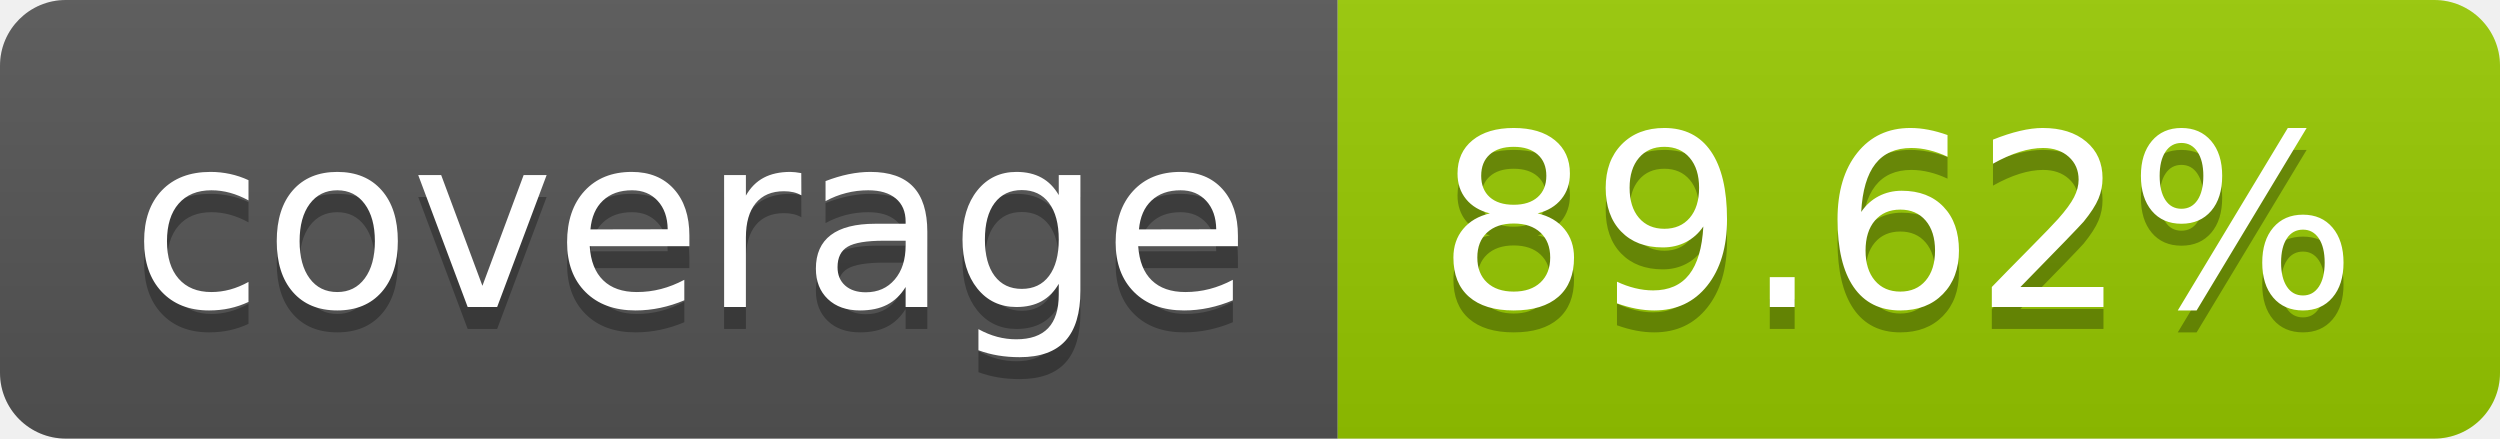
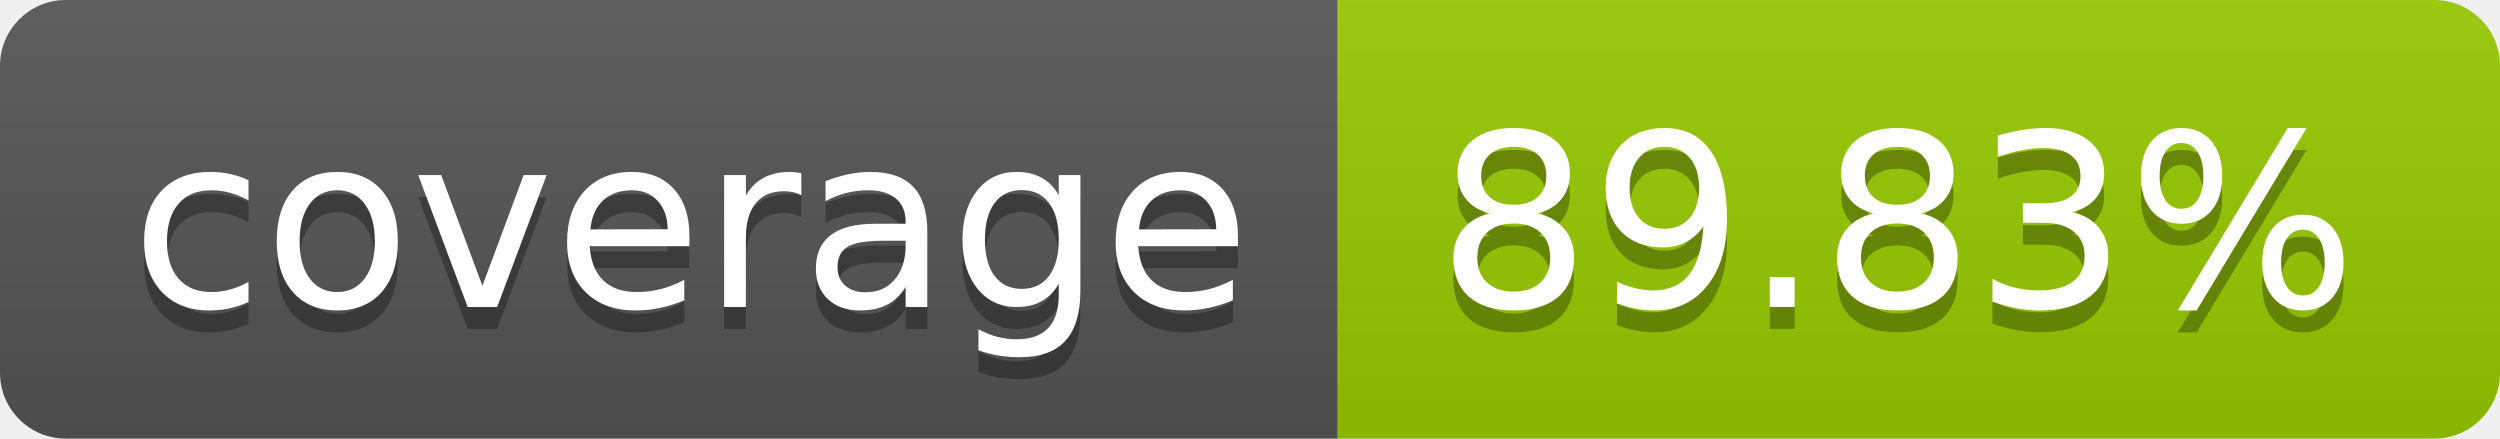
- <svg xmlns="http://www.w3.org/2000/svg" width="114" height="20" role="img" aria-label="coverage: 89.62%">
+ <svg xmlns="http://www.w3.org/2000/svg" width="114" height="20" role="img" aria-label="coverage: 89.83%">
  <linearGradient id="s" x2="0" y2="100%">
    <stop offset="0" stop-color="#bbb" stop-opacity=".1" />
    <stop offset="1" stop-opacity=".1" />
  </linearGradient>
  <clipPath id="r">
    <rect width="114" height="20" rx="3" fill="#fff" />
  </clipPath>
  <g clip-path="url(#r)">
    <rect width="61" height="20" fill="#555" />
    <rect x="61" width="53" height="20" fill="#97ca00" />
    <rect width="114" height="20" fill="url(#s)" />
  </g>
  <g fill="#fff" text-anchor="middle" font-family="Verdana,Geneva,DejaVu Sans,sans-serif" text-rendering="geometricPrecision" font-size="110">
    <text aria-hidden="true" x="315" y="150" fill="#010101" fill-opacity=".3" transform="scale(.1)" textLength="510">coverage</text>
    <text x="315" y="140" transform="scale(.1)" fill="#fff" textLength="510">coverage</text>
-     <text aria-hidden="true" x="865" y="150" fill="#010101" fill-opacity=".3" transform="scale(.1)" textLength="430">89.62%</text>
-     <text x="865" y="140" transform="scale(.1)" fill="#fff" textLength="430">89.62%</text>
+     <text aria-hidden="true" x="865" y="150" fill="#010101" fill-opacity=".3" transform="scale(.1)" textLength="430">89.83%</text>
+     <text x="865" y="140" transform="scale(.1)" fill="#fff" textLength="430">89.83%</text>
  </g>
</svg>
